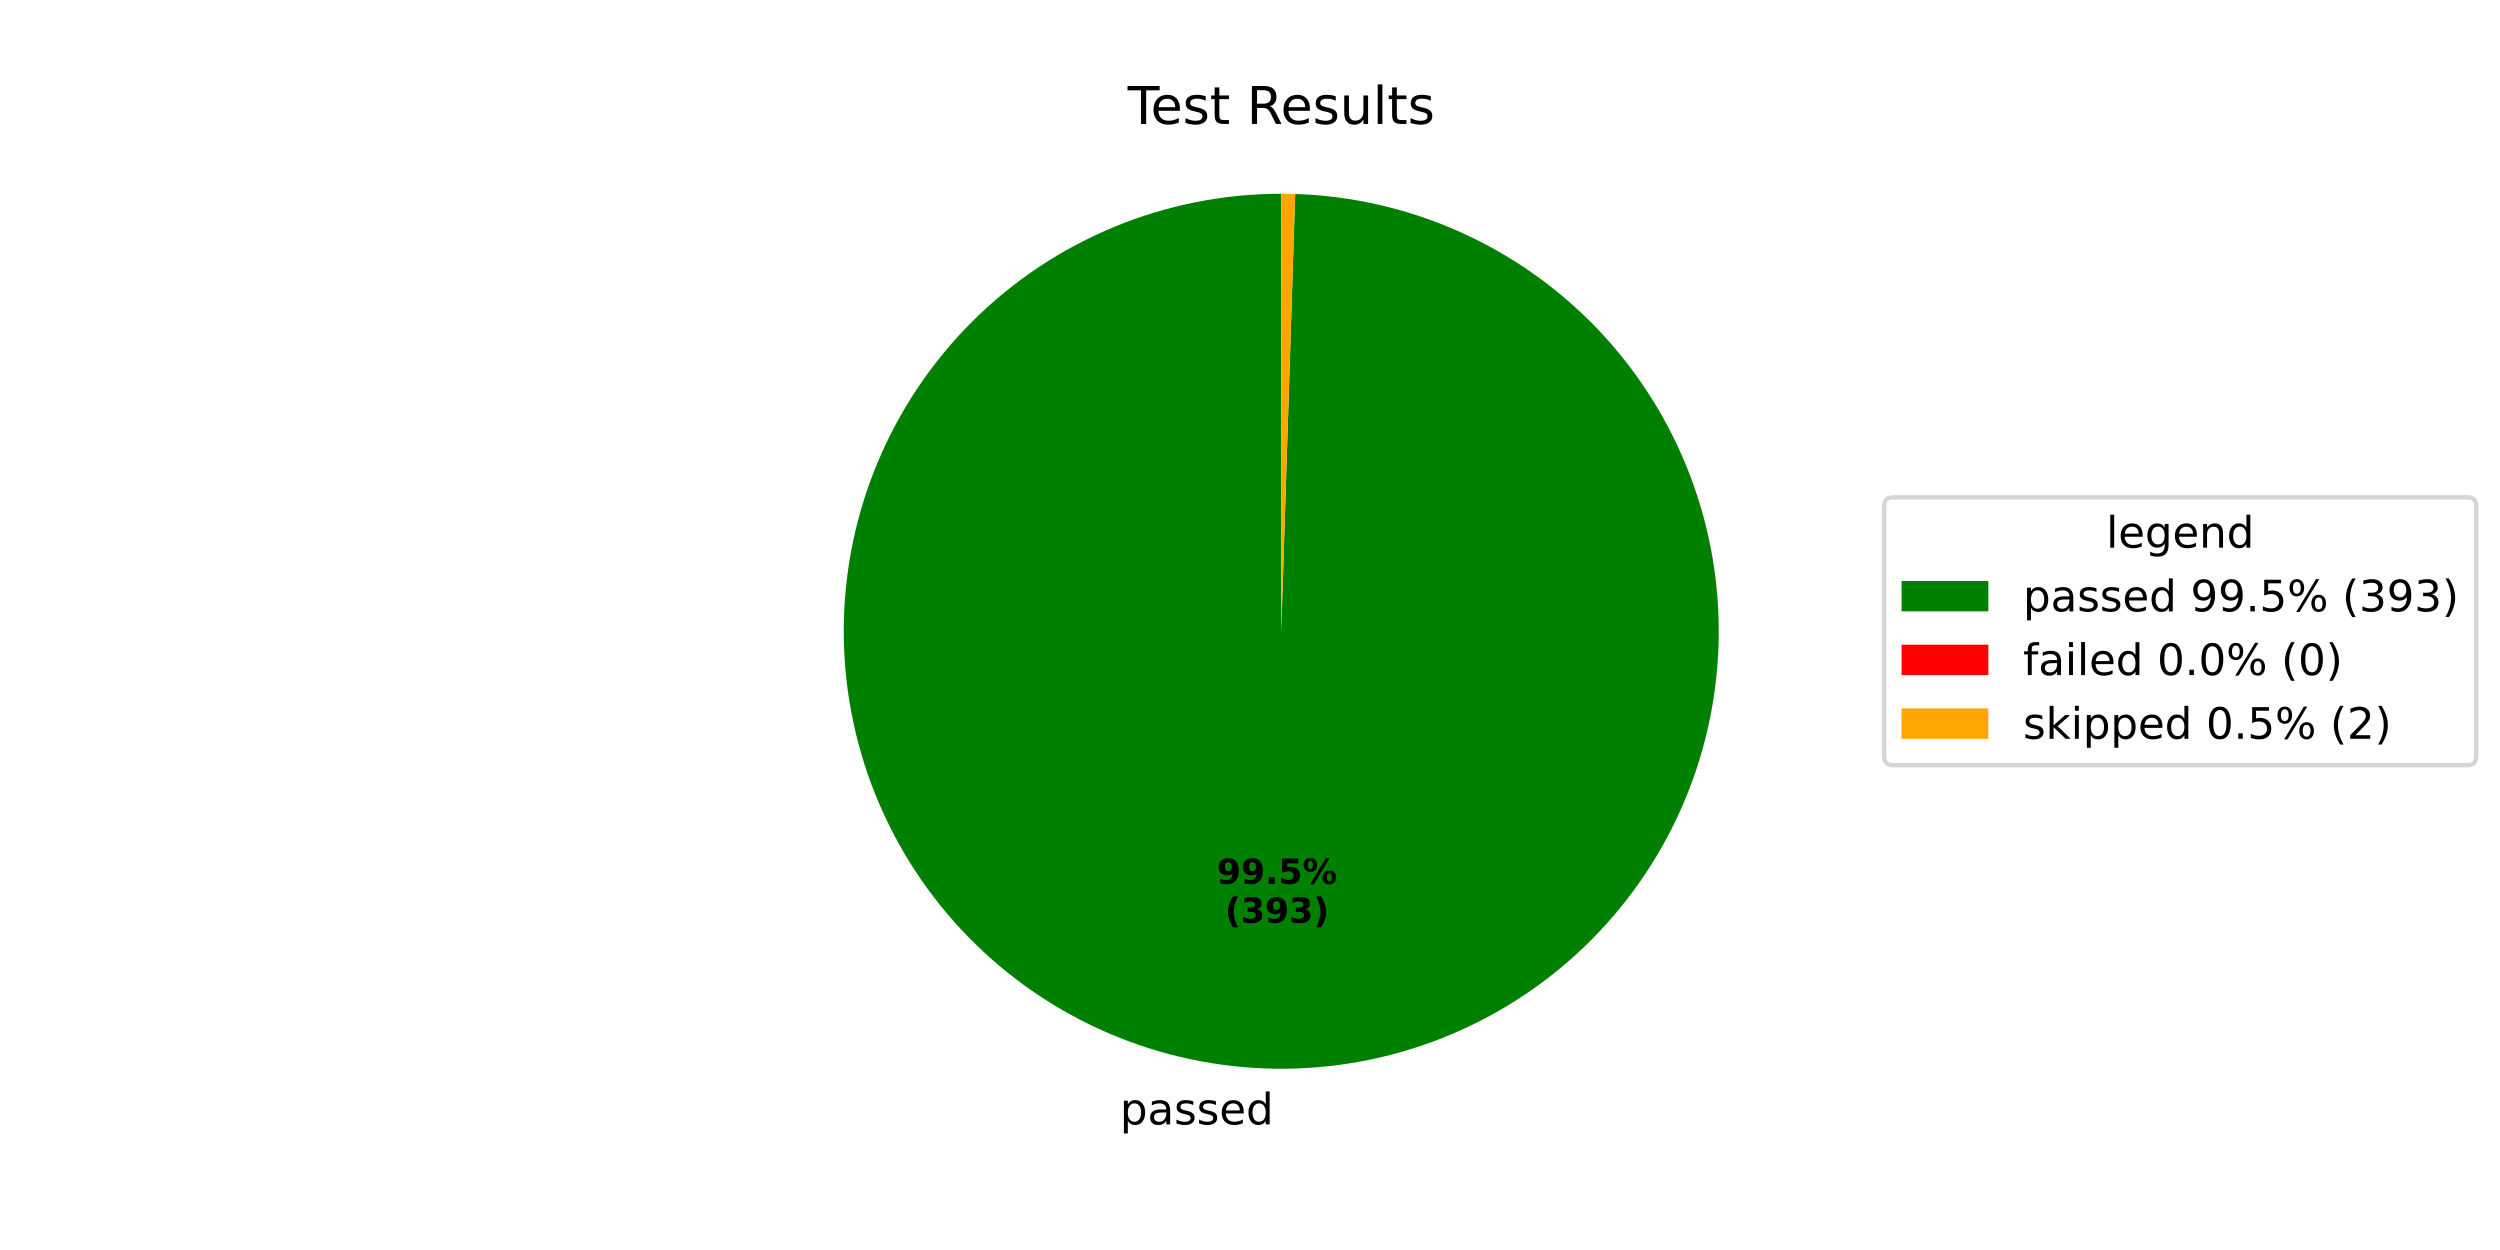
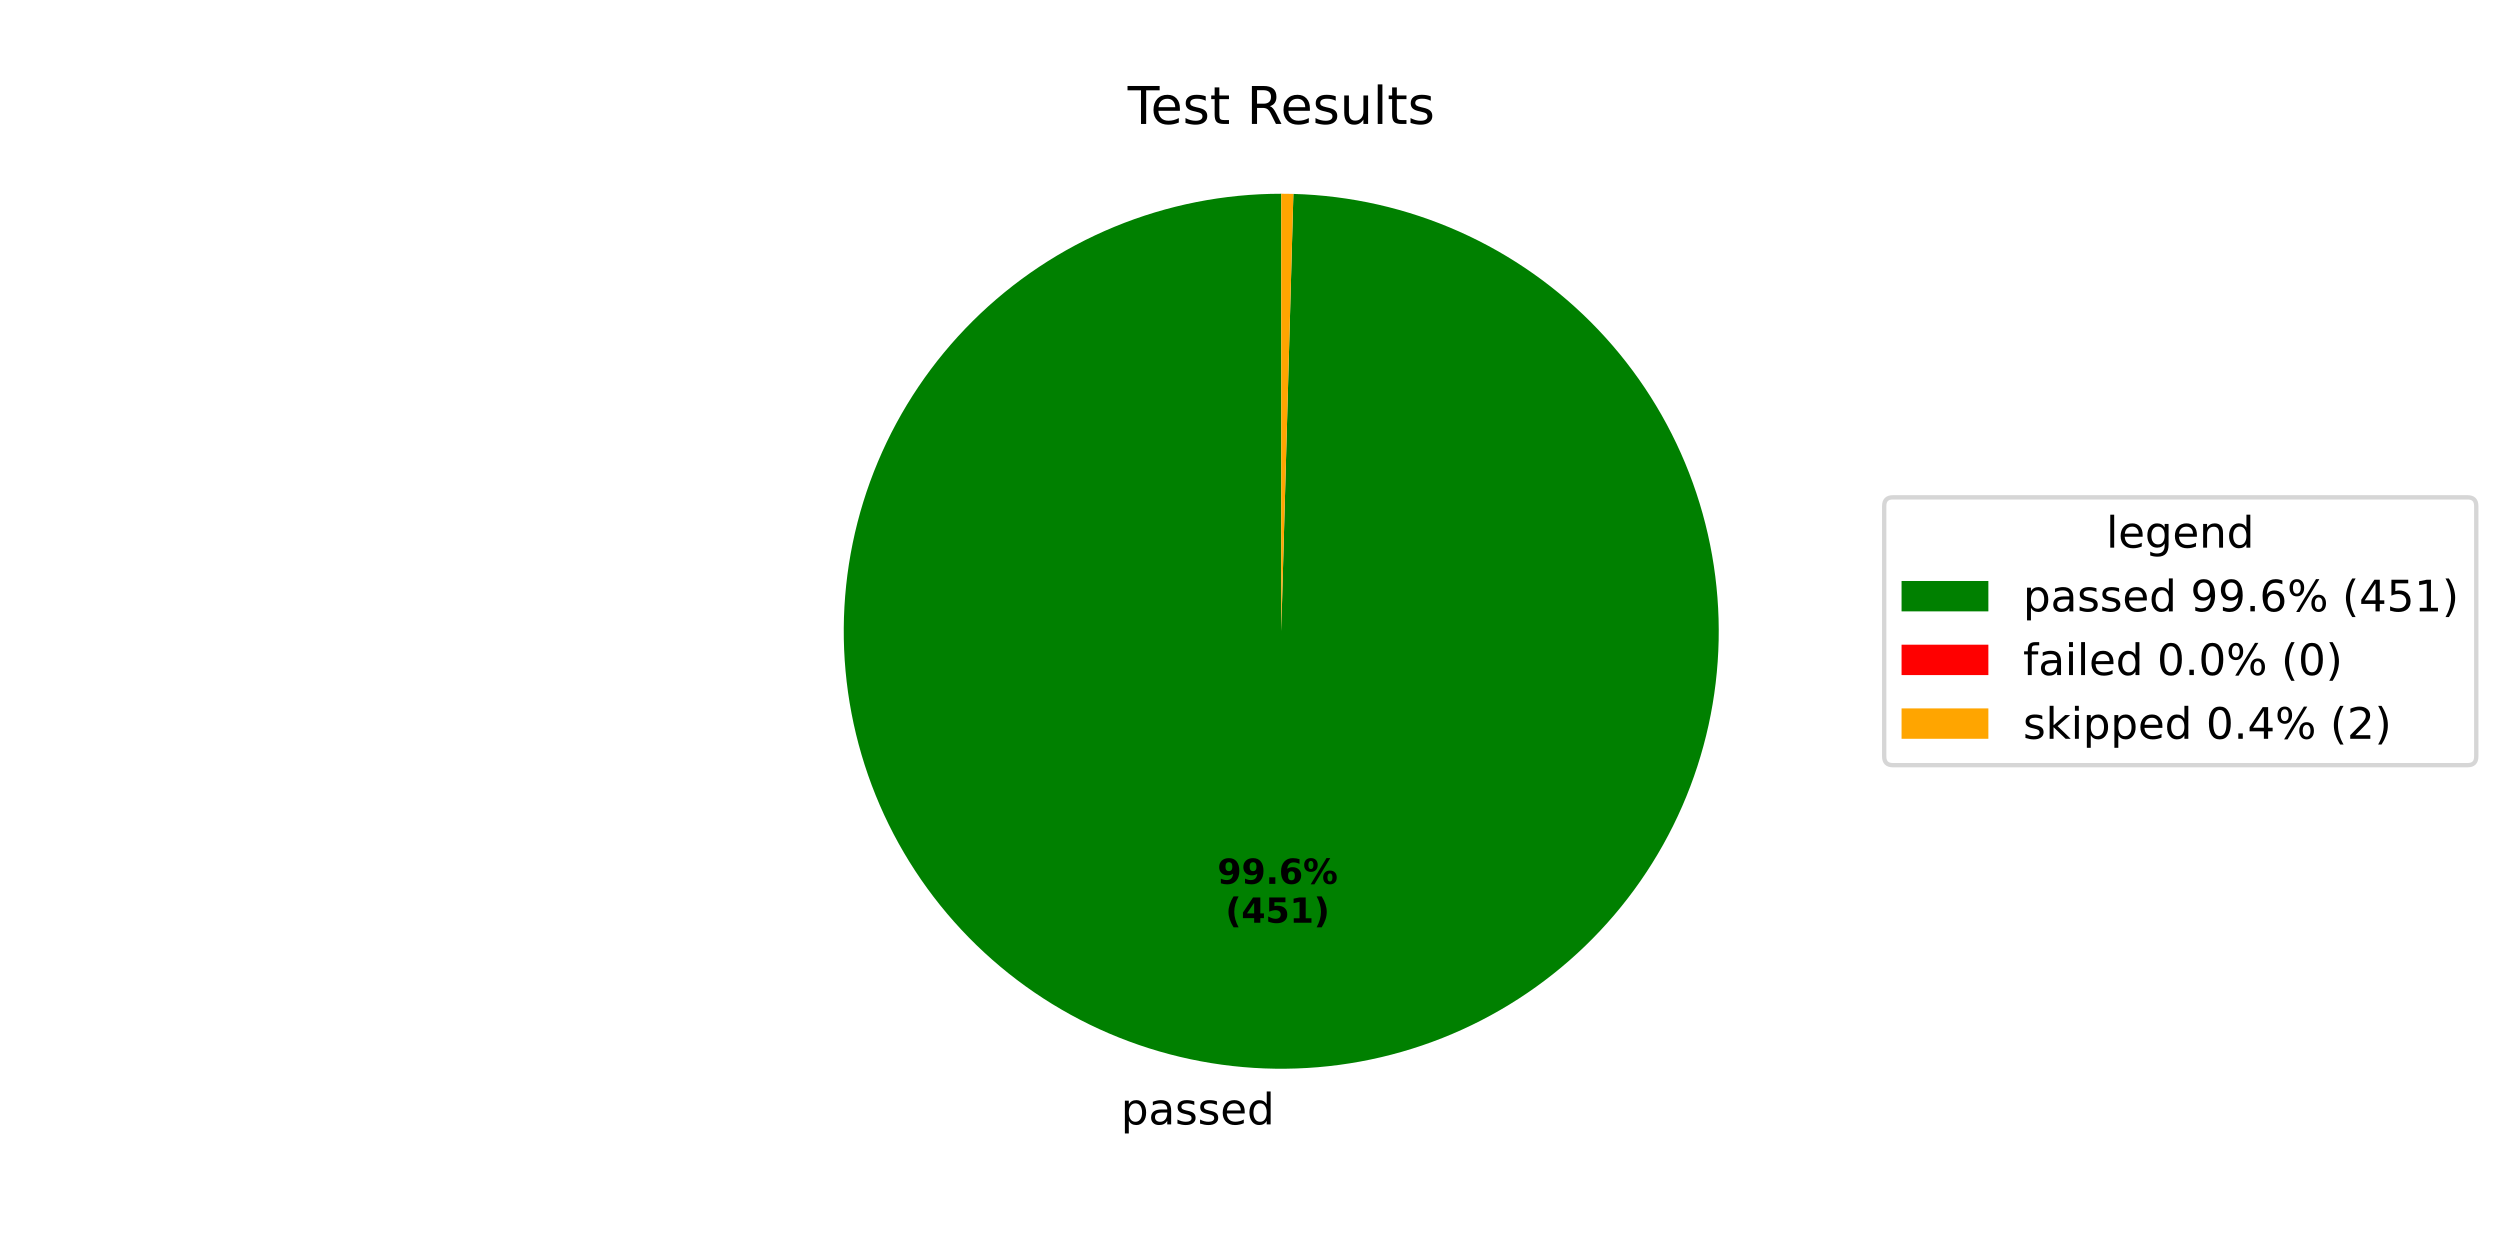
<svg xmlns="http://www.w3.org/2000/svg" xmlns:xlink="http://www.w3.org/1999/xlink" width="576pt" height="288pt" viewBox="0 0 576 288" version="1.1">
  <defs>
    <style type="text/css">*{stroke-linejoin: round; stroke-linecap: butt}</style>
  </defs>
  <g id="figure_1">
    <g id="patch_1">
      <path d="M 0 288  L 576 288  L 576 0  L 0 0  z " style="fill: #ffffff" />
    </g>
    <g id="axes_1">
      <g id="patch_2">
-         <path d="M 295.2 44.64  C 282.031 44.64 268.988 47.221 256.811 52.236  C 244.634 57.252 233.557 64.606 224.208 73.881  C 214.858 83.156 207.417 94.174 202.305 106.311  C 197.192 118.447 194.508 131.469 194.403 144.638  C 194.298 157.807 196.776 170.87 201.694 183.087  C 206.613 195.303 213.878 206.438 223.078 215.861  C 232.279 225.284 243.237 232.813 255.333 238.021  C 267.429 243.23 280.429 246.018 293.597 246.227  C 306.764 246.437 319.847 244.064 332.102 239.242  C 344.357 234.421 355.55 227.245 365.045 218.119  C 374.541 208.994 382.157 198.096 387.461 186.042  C 392.766 173.988 395.657 161.011 395.971 147.845  C 396.286 134.679 394.017 121.579 389.293 109.285  C 384.569 96.992 377.482 85.743 368.433 76.175  C 359.383 66.607 348.546 58.905 336.534 53.505  C 324.523 48.104 311.569 45.11 298.406 44.691  L 295.2 145.44  z " style="fill: #008000" />
+         <path d="M 295.2 44.64  C 282.022 44.64 268.971 47.224 256.787 52.246  C 244.603 57.268 233.522 64.631 224.171 73.917  C 214.821 83.203 207.381 94.233 202.275 106.382  C 197.169 118.53 194.494 131.563 194.402 144.741  C 194.311 157.919 196.805 170.987 201.742 183.206  C 206.679 195.424 213.965 206.556 223.186 215.971  C 232.407 225.386 243.385 232.902 255.498 238.092  C 267.611 243.282 280.625 246.048 293.802 246.23  C 306.979 246.413 320.064 244.01 332.317 239.158  C 344.569 234.305 355.751 227.097 365.23 217.941  C 374.708 208.786 382.3 197.86 387.574 185.783  C 392.849 173.707 395.704 160.712 395.978 147.537  C 396.252 134.362 393.94 121.26 389.173 108.974  C 384.405 96.689 377.275 85.456 368.185 75.915  C 359.096 66.373 348.223 58.705 336.183 53.348  C 324.143 47.99 311.169 45.044 297.996 44.679  L 295.2 145.44  z " style="fill: #008000" />
      </g>
      <g id="patch_3">
-         <path d="M 298.406 44.691  C 298.406 44.691 298.406 44.691 298.406 44.691  L 295.2 145.44  z " style="fill: #ff0000" />
+         <path d="M 297.996 44.679  C 297.996 44.679 297.996 44.679 297.996 44.679  L 295.2 145.44  z " style="fill: #ff0000" />
      </g>
      <g id="patch_4">
-         <path d="M 298.406 44.691  C 297.872 44.674 297.338 44.661 296.803 44.653  C 296.269 44.644 295.734 44.64 295.2 44.64  L 295.2 145.44  z " style="fill: #ffa500" />
+         <path d="M 297.996 44.679  C 297.53 44.666 297.064 44.656 296.598 44.65  C 296.132 44.643 295.666 44.64 295.2 44.64  L 295.2 145.44  z " style="fill: #ffa500" />
      </g>
      <g id="matplotlib.axis_1" />
      <g id="matplotlib.axis_2" />
      <g id="text_1">
-         <g transform="translate(258.0395 259.0653) scale(0.1 -0.1)">
+         <g transform="translate(258.2652 259.0687) scale(0.1 -0.1)">
          <defs>
            <path id="DejaVuSans-70" d="M 1159 525  L 1159 -1331  L 581 -1331  L 581 3500  L 1159 3500  L 1159 2969  Q 1341 3281 1617 3432  Q 1894 3584 2278 3584  Q 2916 3584 3314 3078  Q 3713 2572 3713 1747  Q 3713 922 3314 415  Q 2916 -91 2278 -91  Q 1894 -91 1617 61  Q 1341 213 1159 525  z M 3116 1747  Q 3116 2381 2855 2742  Q 2594 3103 2138 3103  Q 1681 3103 1420 2742  Q 1159 2381 1159 1747  Q 1159 1113 1420 752  Q 1681 391 2138 391  Q 2594 391 2855 752  Q 3116 1113 3116 1747  z " transform="scale(0.015625)" />
            <path id="DejaVuSans-61" d="M 2194 1759  Q 1497 1759 1228 1600  Q 959 1441 959 1056  Q 959 750 1161 570  Q 1363 391 1709 391  Q 2188 391 2477 730  Q 2766 1069 2766 1631  L 2766 1759  L 2194 1759  z M 3341 1997  L 3341 0  L 2766 0  L 2766 531  Q 2569 213 2275 61  Q 1981 -91 1556 -91  Q 1019 -91 701 211  Q 384 513 384 1019  Q 384 1609 779 1909  Q 1175 2209 1959 2209  L 2766 2209  L 2766 2266  Q 2766 2663 2505 2880  Q 2244 3097 1772 3097  Q 1472 3097 1187 3025  Q 903 2953 641 2809  L 641 3341  Q 956 3463 1253 3523  Q 1550 3584 1831 3584  Q 2591 3584 2966 3190  Q 3341 2797 3341 1997  z " transform="scale(0.015625)" />
            <path id="DejaVuSans-73" d="M 2834 3397  L 2834 2853  Q 2591 2978 2328 3040  Q 2066 3103 1784 3103  Q 1356 3103 1142 2972  Q 928 2841 928 2578  Q 928 2378 1081 2264  Q 1234 2150 1697 2047  L 1894 2003  Q 2506 1872 2764 1633  Q 3022 1394 3022 966  Q 3022 478 2636 193  Q 2250 -91 1575 -91  Q 1294 -91 989 -36  Q 684 19 347 128  L 347 722  Q 666 556 975 473  Q 1284 391 1588 391  Q 1994 391 2212 530  Q 2431 669 2431 922  Q 2431 1156 2273 1281  Q 2116 1406 1581 1522  L 1381 1569  Q 847 1681 609 1914  Q 372 2147 372 2553  Q 372 3047 722 3315  Q 1072 3584 1716 3584  Q 2034 3584 2315 3537  Q 2597 3491 2834 3397  z " transform="scale(0.015625)" />
            <path id="DejaVuSans-65" d="M 3597 1894  L 3597 1613  L 953 1613  Q 991 1019 1311 708  Q 1631 397 2203 397  Q 2534 397 2845 478  Q 3156 559 3463 722  L 3463 178  Q 3153 47 2828 -22  Q 2503 -91 2169 -91  Q 1331 -91 842 396  Q 353 884 353 1716  Q 353 2575 817 3079  Q 1281 3584 2069 3584  Q 2775 3584 3186 3129  Q 3597 2675 3597 1894  z M 3022 2063  Q 3016 2534 2758 2815  Q 2500 3097 2075 3097  Q 1594 3097 1305 2825  Q 1016 2553 972 2059  L 3022 2063  z " transform="scale(0.015625)" />
            <path id="DejaVuSans-64" d="M 2906 2969  L 2906 4863  L 3481 4863  L 3481 0  L 2906 0  L 2906 525  Q 2725 213 2448 61  Q 2172 -91 1784 -91  Q 1150 -91 751 415  Q 353 922 353 1747  Q 353 2572 751 3078  Q 1150 3584 1784 3584  Q 2172 3584 2448 3432  Q 2725 3281 2906 2969  z M 947 1747  Q 947 1113 1208 752  Q 1469 391 1925 391  Q 2381 391 2643 752  Q 2906 1113 2906 1747  Q 2906 2381 2643 2742  Q 2381 3103 1925 3103  Q 1469 3103 1208 2742  Q 947 2381 947 1747  z " transform="scale(0.015625)" />
          </defs>
          <use xlink:href="#DejaVuSans-70" />
          <use xlink:href="#DejaVuSans-61" transform="translate(63.47656 0)" />
          <use xlink:href="#DejaVuSans-73" transform="translate(124.7559 0)" />
          <use xlink:href="#DejaVuSans-73" transform="translate(176.8555 0)" />
          <use xlink:href="#DejaVuSans-65" transform="translate(228.9551 0)" />
          <use xlink:href="#DejaVuSans-64" transform="translate(290.4785 0)" />
        </g>
      </g>
      <g id="text_2">
-         <g transform="translate(280.3611 203.6407) scale(0.08 -0.08)">
+         <g transform="translate(280.4843 203.6426) scale(0.08 -0.08)">
          <defs>
            <path id="DejaVuSans-Bold-39" d="M 641 103  L 641 966  Q 928 831 1190 764  Q 1453 697 1709 697  Q 2247 697 2547 995  Q 2847 1294 2900 1881  Q 2688 1725 2447 1647  Q 2206 1569 1925 1569  Q 1209 1569 770 1986  Q 331 2403 331 3084  Q 331 3838 820 4291  Q 1309 4744 2131 4744  Q 3044 4744 3544 4128  Q 4044 3513 4044 2388  Q 4044 1231 3459 570  Q 2875 -91 1856 -91  Q 1528 -91 1228 -42  Q 928 6 641 103  z M 2125 2350  Q 2441 2350 2600 2554  Q 2759 2759 2759 3169  Q 2759 3575 2600 3781  Q 2441 3988 2125 3988  Q 1809 3988 1650 3781  Q 1491 3575 1491 3169  Q 1491 2759 1650 2554  Q 1809 2350 2125 2350  z " transform="scale(0.015625)" />
            <path id="DejaVuSans-Bold-2e" d="M 653 1209  L 1778 1209  L 1778 0  L 653 0  L 653 1209  z " transform="scale(0.015625)" />
-             <path id="DejaVuSans-Bold-35" d="M 678 4666  L 3669 4666  L 3669 3781  L 1638 3781  L 1638 3059  Q 1775 3097 1914 3117  Q 2053 3138 2203 3138  Q 3056 3138 3531 2711  Q 4006 2284 4006 1522  Q 4006 766 3489 337  Q 2972 -91 2053 -91  Q 1656 -91 1267 -14  Q 878 63 494 219  L 494 1166  Q 875 947 1217 837  Q 1559 728 1863 728  Q 2300 728 2551 942  Q 2803 1156 2803 1522  Q 2803 1891 2551 2103  Q 2300 2316 1863 2316  Q 1603 2316 1309 2248  Q 1016 2181 678 2041  L 678 4666  z " transform="scale(0.015625)" />
+             <path id="DejaVuSans-Bold-36" d="M 2316 2303  Q 2000 2303 1842 2098  Q 1684 1894 1684 1484  Q 1684 1075 1842 870  Q 2000 666 2316 666  Q 2634 666 2792 870  Q 2950 1075 2950 1484  Q 2950 1894 2792 2098  Q 2634 2303 2316 2303  z M 3803 4544  L 3803 3681  Q 3506 3822 3243 3889  Q 2981 3956 2731 3956  Q 2194 3956 1894 3657  Q 1594 3359 1544 2772  Q 1750 2925 1990 3001  Q 2231 3078 2516 3078  Q 3231 3078 3670 2659  Q 4109 2241 4109 1563  Q 4109 813 3618 361  Q 3128 -91 2303 -91  Q 1394 -91 895 523  Q 397 1138 397 2266  Q 397 3422 980 4083  Q 1563 4744 2578 4744  Q 2900 4744 3203 4694  Q 3506 4644 3803 4544  z " transform="scale(0.015625)" />
            <path id="DejaVuSans-Bold-25" d="M 4959 1925  Q 4738 1925 4616 1733  Q 4494 1541 4494 1184  Q 4494 825 4614 633  Q 4734 441 4959 441  Q 5184 441 5303 633  Q 5422 825 5422 1184  Q 5422 1541 5301 1733  Q 5181 1925 4959 1925  z M 4959 2450  Q 5541 2450 5875 2112  Q 6209 1775 6209 1184  Q 6209 594 5875 251  Q 5541 -91 4959 -91  Q 4378 -91 4042 251  Q 3706 594 3706 1184  Q 3706 1772 4042 2111  Q 4378 2450 4959 2450  z M 2094 -91  L 1403 -91  L 4319 4750  L 5013 4750  L 2094 -91  z M 1453 4750  Q 2034 4750 2367 4411  Q 2700 4072 2700 3481  Q 2700 2891 2367 2550  Q 2034 2209 1453 2209  Q 872 2209 539 2550  Q 206 2891 206 3481  Q 206 4072 539 4411  Q 872 4750 1453 4750  z M 1453 4225  Q 1228 4225 1106 4031  Q 984 3838 984 3481  Q 984 3122 1106 2926  Q 1228 2731 1453 2731  Q 1678 2731 1798 2926  Q 1919 3122 1919 3481  Q 1919 3838 1797 4031  Q 1675 4225 1453 4225  z " transform="scale(0.015625)" />
          </defs>
          <use xlink:href="#DejaVuSans-Bold-39" />
          <use xlink:href="#DejaVuSans-Bold-39" transform="translate(69.58008 0)" />
          <use xlink:href="#DejaVuSans-Bold-2e" transform="translate(139.1602 0)" />
-           <use xlink:href="#DejaVuSans-Bold-35" transform="translate(177.1484 0)" />
+           <use xlink:href="#DejaVuSans-Bold-36" transform="translate(177.1484 0)" />
          <use xlink:href="#DejaVuSans-Bold-25" transform="translate(246.7285 0)" />
        </g>
-         <g transform="translate(282.2324 212.599) scale(0.08 -0.08)">
+         <g transform="translate(282.3555 212.6008) scale(0.08 -0.08)">
          <defs>
            <path id="DejaVuSans-Bold-28" d="M 2413 -844  L 1484 -844  Q 1006 -72 778 623  Q 550 1319 550 2003  Q 550 2688 779 3389  Q 1009 4091 1484 4856  L 2413 4856  Q 2013 4116 1813 3408  Q 1613 2700 1613 2009  Q 1613 1319 1811 609  Q 2009 -100 2413 -844  z " transform="scale(0.015625)" />
-             <path id="DejaVuSans-Bold-33" d="M 2981 2516  Q 3453 2394 3698 2092  Q 3944 1791 3944 1325  Q 3944 631 3412 270  Q 2881 -91 1863 -91  Q 1503 -91 1142 -33  Q 781 25 428 141  L 428 1069  Q 766 900 1098 814  Q 1431 728 1753 728  Q 2231 728 2486 893  Q 2741 1059 2741 1369  Q 2741 1688 2480 1852  Q 2219 2016 1709 2016  L 1228 2016  L 1228 2791  L 1734 2791  Q 2188 2791 2409 2933  Q 2631 3075 2631 3366  Q 2631 3634 2415 3781  Q 2200 3928 1806 3928  Q 1516 3928 1219 3862  Q 922 3797 628 3669  L 628 4550  Q 984 4650 1334 4700  Q 1684 4750 2022 4750  Q 2931 4750 3382 4451  Q 3834 4153 3834 3553  Q 3834 3144 3618 2883  Q 3403 2622 2981 2516  z " transform="scale(0.015625)" />
+             <path id="DejaVuSans-Bold-34" d="M 2356 3675  L 1038 1722  L 2356 1722  L 2356 3675  z M 2156 4666  L 3494 4666  L 3494 1722  L 4159 1722  L 4159 850  L 3494 850  L 3494 0  L 2356 0  L 2356 850  L 288 850  L 288 1881  L 2156 4666  z " transform="scale(0.015625)" />
+             <path id="DejaVuSans-Bold-35" d="M 678 4666  L 3669 4666  L 3669 3781  L 1638 3781  L 1638 3059  Q 1775 3097 1914 3117  Q 2053 3138 2203 3138  Q 3056 3138 3531 2711  Q 4006 2284 4006 1522  Q 4006 766 3489 337  Q 2972 -91 2053 -91  Q 1656 -91 1267 -14  Q 878 63 494 219  L 494 1166  Q 875 947 1217 837  Q 1559 728 1863 728  Q 2300 728 2551 942  Q 2803 1156 2803 1522  Q 2803 1891 2551 2103  Q 2300 2316 1863 2316  Q 1603 2316 1309 2248  Q 1016 2181 678 2041  L 678 4666  z " transform="scale(0.015625)" />
+             <path id="DejaVuSans-Bold-31" d="M 750 831  L 1813 831  L 1813 3847  L 722 3622  L 722 4441  L 1806 4666  L 2950 4666  L 2950 831  L 4013 831  L 4013 0  L 750 0  L 750 831  z " transform="scale(0.015625)" />
            <path id="DejaVuSans-Bold-29" d="M 513 -844  Q 913 -100 1113 609  Q 1313 1319 1313 2009  Q 1313 2700 1113 3408  Q 913 4116 513 4856  L 1441 4856  Q 1916 4091 2145 3389  Q 2375 2688 2375 2003  Q 2375 1319 2147 623  Q 1919 -72 1441 -844  L 513 -844  z " transform="scale(0.015625)" />
          </defs>
          <use xlink:href="#DejaVuSans-Bold-28" />
-           <use xlink:href="#DejaVuSans-Bold-33" transform="translate(45.70312 0)" />
-           <use xlink:href="#DejaVuSans-Bold-39" transform="translate(115.2832 0)" />
-           <use xlink:href="#DejaVuSans-Bold-33" transform="translate(184.8633 0)" />
+           <use xlink:href="#DejaVuSans-Bold-34" transform="translate(45.70312 0)" />
+           <use xlink:href="#DejaVuSans-Bold-35" transform="translate(115.2832 0)" />
+           <use xlink:href="#DejaVuSans-Bold-31" transform="translate(184.8633 0)" />
          <use xlink:href="#DejaVuSans-Bold-29" transform="translate(254.4434 0)" />
        </g>
      </g>
      <g id="text_3">
        <g transform="translate(259.815 28.56) scale(0.12 -0.12)">
          <defs>
            <path id="DejaVuSans-54" d="M -19 4666  L 3928 4666  L 3928 4134  L 2272 4134  L 2272 0  L 1638 0  L 1638 4134  L -19 4134  L -19 4666  z " transform="scale(0.015625)" />
            <path id="DejaVuSans-74" d="M 1172 4494  L 1172 3500  L 2356 3500  L 2356 3053  L 1172 3053  L 1172 1153  Q 1172 725 1289 603  Q 1406 481 1766 481  L 2356 481  L 2356 0  L 1766 0  Q 1100 0 847 248  Q 594 497 594 1153  L 594 3053  L 172 3053  L 172 3500  L 594 3500  L 594 4494  L 1172 4494  z " transform="scale(0.015625)" />
            <path id="DejaVuSans-20" transform="scale(0.015625)" />
            <path id="DejaVuSans-52" d="M 2841 2188  Q 3044 2119 3236 1894  Q 3428 1669 3622 1275  L 4263 0  L 3584 0  L 2988 1197  Q 2756 1666 2539 1819  Q 2322 1972 1947 1972  L 1259 1972  L 1259 0  L 628 0  L 628 4666  L 2053 4666  Q 2853 4666 3247 4331  Q 3641 3997 3641 3322  Q 3641 2881 3436 2590  Q 3231 2300 2841 2188  z M 1259 4147  L 1259 2491  L 2053 2491  Q 2509 2491 2742 2702  Q 2975 2913 2975 3322  Q 2975 3731 2742 3939  Q 2509 4147 2053 4147  L 1259 4147  z " transform="scale(0.015625)" />
            <path id="DejaVuSans-75" d="M 544 1381  L 544 3500  L 1119 3500  L 1119 1403  Q 1119 906 1312 657  Q 1506 409 1894 409  Q 2359 409 2629 706  Q 2900 1003 2900 1516  L 2900 3500  L 3475 3500  L 3475 0  L 2900 0  L 2900 538  Q 2691 219 2414 64  Q 2138 -91 1772 -91  Q 1169 -91 856 284  Q 544 659 544 1381  z M 1991 3584  L 1991 3584  z " transform="scale(0.015625)" />
            <path id="DejaVuSans-6c" d="M 603 4863  L 1178 4863  L 1178 0  L 603 0  L 603 4863  z " transform="scale(0.015625)" />
          </defs>
          <use xlink:href="#DejaVuSans-54" />
          <use xlink:href="#DejaVuSans-65" transform="translate(44.08398 0)" />
          <use xlink:href="#DejaVuSans-73" transform="translate(105.6074 0)" />
          <use xlink:href="#DejaVuSans-74" transform="translate(157.707 0)" />
          <use xlink:href="#DejaVuSans-20" transform="translate(196.916 0)" />
          <use xlink:href="#DejaVuSans-52" transform="translate(228.7031 0)" />
          <use xlink:href="#DejaVuSans-65" transform="translate(293.6855 0)" />
          <use xlink:href="#DejaVuSans-73" transform="translate(355.209 0)" />
          <use xlink:href="#DejaVuSans-75" transform="translate(407.3086 0)" />
          <use xlink:href="#DejaVuSans-6c" transform="translate(470.6875 0)" />
          <use xlink:href="#DejaVuSans-74" transform="translate(498.4707 0)" />
          <use xlink:href="#DejaVuSans-73" transform="translate(537.6797 0)" />
        </g>
      </g>
      <g id="legend_1">
        <g id="patch_5">
          <path d="M 436.12 176.296  L 568.531 176.296  Q 570.531 176.296 570.531 174.296  L 570.531 116.584  Q 570.531 114.584 568.531 114.584  L 436.12 114.584  Q 434.12 114.584 434.12 116.584  L 434.12 174.296  Q 434.12 176.296 436.12 176.296  z " style="fill: #ffffff; opacity: 0.8; stroke: #cccccc; stroke-linejoin: miter" />
        </g>
        <g id="text_4">
          <g transform="translate(485.2661 126.1822) scale(0.1 -0.1)">
            <defs>
              <path id="DejaVuSans-67" d="M 2906 1791  Q 2906 2416 2648 2759  Q 2391 3103 1925 3103  Q 1463 3103 1205 2759  Q 947 2416 947 1791  Q 947 1169 1205 825  Q 1463 481 1925 481  Q 2391 481 2648 825  Q 2906 1169 2906 1791  z M 3481 434  Q 3481 -459 3084 -895  Q 2688 -1331 1869 -1331  Q 1566 -1331 1297 -1286  Q 1028 -1241 775 -1147  L 775 -588  Q 1028 -725 1275 -790  Q 1522 -856 1778 -856  Q 2344 -856 2625 -561  Q 2906 -266 2906 331  L 2906 616  Q 2728 306 2450 153  Q 2172 0 1784 0  Q 1141 0 747 490  Q 353 981 353 1791  Q 353 2603 747 3093  Q 1141 3584 1784 3584  Q 2172 3584 2450 3431  Q 2728 3278 2906 2969  L 2906 3500  L 3481 3500  L 3481 434  z " transform="scale(0.015625)" />
              <path id="DejaVuSans-6e" d="M 3513 2113  L 3513 0  L 2938 0  L 2938 2094  Q 2938 2591 2744 2837  Q 2550 3084 2163 3084  Q 1697 3084 1428 2787  Q 1159 2491 1159 1978  L 1159 0  L 581 0  L 581 3500  L 1159 3500  L 1159 2956  Q 1366 3272 1645 3428  Q 1925 3584 2291 3584  Q 2894 3584 3203 3211  Q 3513 2838 3513 2113  z " transform="scale(0.015625)" />
            </defs>
            <use xlink:href="#DejaVuSans-6c" />
            <use xlink:href="#DejaVuSans-65" transform="translate(27.7832 0)" />
            <use xlink:href="#DejaVuSans-67" transform="translate(89.30664 0)" />
            <use xlink:href="#DejaVuSans-65" transform="translate(152.7832 0)" />
            <use xlink:href="#DejaVuSans-6e" transform="translate(214.3066 0)" />
            <use xlink:href="#DejaVuSans-64" transform="translate(277.6855 0)" />
          </g>
        </g>
        <g id="patch_6">
          <path d="M 438.12 140.86  L 458.12 140.86  L 458.12 133.86  L 438.12 133.86  z " style="fill: #008000" />
        </g>
        <g id="text_5">
          <g transform="translate(466.12 140.8603) scale(0.1 -0.1)">
            <defs>
              <path id="DejaVuSans-39" d="M 703 97  L 703 672  Q 941 559 1184 500  Q 1428 441 1663 441  Q 2288 441 2617 861  Q 2947 1281 2994 2138  Q 2813 1869 2534 1725  Q 2256 1581 1919 1581  Q 1219 1581 811 2004  Q 403 2428 403 3163  Q 403 3881 828 4315  Q 1253 4750 1959 4750  Q 2769 4750 3195 4129  Q 3622 3509 3622 2328  Q 3622 1225 3098 567  Q 2575 -91 1691 -91  Q 1453 -91 1209 -44  Q 966 3 703 97  z M 1959 2075  Q 2384 2075 2632 2365  Q 2881 2656 2881 3163  Q 2881 3666 2632 3958  Q 2384 4250 1959 4250  Q 1534 4250 1286 3958  Q 1038 3666 1038 3163  Q 1038 2656 1286 2365  Q 1534 2075 1959 2075  z " transform="scale(0.015625)" />
              <path id="DejaVuSans-2e" d="M 684 794  L 1344 794  L 1344 0  L 684 0  L 684 794  z " transform="scale(0.015625)" />
-               <path id="DejaVuSans-35" d="M 691 4666  L 3169 4666  L 3169 4134  L 1269 4134  L 1269 2991  Q 1406 3038 1543 3061  Q 1681 3084 1819 3084  Q 2600 3084 3056 2656  Q 3513 2228 3513 1497  Q 3513 744 3044 326  Q 2575 -91 1722 -91  Q 1428 -91 1123 -41  Q 819 9 494 109  L 494 744  Q 775 591 1075 516  Q 1375 441 1709 441  Q 2250 441 2565 725  Q 2881 1009 2881 1497  Q 2881 1984 2565 2268  Q 2250 2553 1709 2553  Q 1456 2553 1204 2497  Q 953 2441 691 2322  L 691 4666  z " transform="scale(0.015625)" />
+               <path id="DejaVuSans-36" d="M 2113 2584  Q 1688 2584 1439 2293  Q 1191 2003 1191 1497  Q 1191 994 1439 701  Q 1688 409 2113 409  Q 2538 409 2786 701  Q 3034 994 3034 1497  Q 3034 2003 2786 2293  Q 2538 2584 2113 2584  z M 3366 4563  L 3366 3988  Q 3128 4100 2886 4159  Q 2644 4219 2406 4219  Q 1781 4219 1451 3797  Q 1122 3375 1075 2522  Q 1259 2794 1537 2939  Q 1816 3084 2150 3084  Q 2853 3084 3261 2657  Q 3669 2231 3669 1497  Q 3669 778 3244 343  Q 2819 -91 2113 -91  Q 1303 -91 875 529  Q 447 1150 447 2328  Q 447 3434 972 4092  Q 1497 4750 2381 4750  Q 2619 4750 2861 4703  Q 3103 4656 3366 4563  z " transform="scale(0.015625)" />
              <path id="DejaVuSans-25" d="M 4653 2053  Q 4381 2053 4226 1822  Q 4072 1591 4072 1178  Q 4072 772 4226 539  Q 4381 306 4653 306  Q 4919 306 5073 539  Q 5228 772 5228 1178  Q 5228 1588 5073 1820  Q 4919 2053 4653 2053  z M 4653 2450  Q 5147 2450 5437 2106  Q 5728 1763 5728 1178  Q 5728 594 5436 251  Q 5144 -91 4653 -91  Q 4153 -91 3862 251  Q 3572 594 3572 1178  Q 3572 1766 3864 2108  Q 4156 2450 4653 2450  z M 1428 4353  Q 1159 4353 1004 4120  Q 850 3888 850 3481  Q 850 3069 1003 2837  Q 1156 2606 1428 2606  Q 1700 2606 1854 2837  Q 2009 3069 2009 3481  Q 2009 3884 1853 4118  Q 1697 4353 1428 4353  z M 4250 4750  L 4750 4750  L 1831 -91  L 1331 -91  L 4250 4750  z M 1428 4750  Q 1922 4750 2215 4408  Q 2509 4066 2509 3481  Q 2509 2891 2217 2550  Q 1925 2209 1428 2209  Q 931 2209 642 2551  Q 353 2894 353 3481  Q 353 4063 643 4406  Q 934 4750 1428 4750  z " transform="scale(0.015625)" />
              <path id="DejaVuSans-28" d="M 1984 4856  Q 1566 4138 1362 3434  Q 1159 2731 1159 2009  Q 1159 1288 1364 580  Q 1569 -128 1984 -844  L 1484 -844  Q 1016 -109 783 600  Q 550 1309 550 2009  Q 550 2706 781 3412  Q 1013 4119 1484 4856  L 1984 4856  z " transform="scale(0.015625)" />
-               <path id="DejaVuSans-33" d="M 2597 2516  Q 3050 2419 3304 2112  Q 3559 1806 3559 1356  Q 3559 666 3084 287  Q 2609 -91 1734 -91  Q 1441 -91 1130 -33  Q 819 25 488 141  L 488 750  Q 750 597 1062 519  Q 1375 441 1716 441  Q 2309 441 2620 675  Q 2931 909 2931 1356  Q 2931 1769 2642 2001  Q 2353 2234 1838 2234  L 1294 2234  L 1294 2753  L 1863 2753  Q 2328 2753 2575 2939  Q 2822 3125 2822 3475  Q 2822 3834 2567 4026  Q 2313 4219 1838 4219  Q 1578 4219 1281 4162  Q 984 4106 628 3988  L 628 4550  Q 988 4650 1302 4700  Q 1616 4750 1894 4750  Q 2613 4750 3031 4423  Q 3450 4097 3450 3541  Q 3450 3153 3228 2886  Q 3006 2619 2597 2516  z " transform="scale(0.015625)" />
+               <path id="DejaVuSans-34" d="M 2419 4116  L 825 1625  L 2419 1625  L 2419 4116  z M 2253 4666  L 3047 4666  L 3047 1625  L 3713 1625  L 3713 1100  L 3047 1100  L 3047 0  L 2419 0  L 2419 1100  L 313 1100  L 313 1709  L 2253 4666  z " transform="scale(0.015625)" />
+               <path id="DejaVuSans-35" d="M 691 4666  L 3169 4666  L 3169 4134  L 1269 4134  L 1269 2991  Q 1406 3038 1543 3061  Q 1681 3084 1819 3084  Q 2600 3084 3056 2656  Q 3513 2228 3513 1497  Q 3513 744 3044 326  Q 2575 -91 1722 -91  Q 1428 -91 1123 -41  Q 819 9 494 109  L 494 744  Q 775 591 1075 516  Q 1375 441 1709 441  Q 2250 441 2565 725  Q 2881 1009 2881 1497  Q 2881 1984 2565 2268  Q 2250 2553 1709 2553  Q 1456 2553 1204 2497  Q 953 2441 691 2322  L 691 4666  z " transform="scale(0.015625)" />
+               <path id="DejaVuSans-31" d="M 794 531  L 1825 531  L 1825 4091  L 703 3866  L 703 4441  L 1819 4666  L 2450 4666  L 2450 531  L 3481 531  L 3481 0  L 794 0  L 794 531  z " transform="scale(0.015625)" />
              <path id="DejaVuSans-29" d="M 513 4856  L 1013 4856  Q 1481 4119 1714 3412  Q 1947 2706 1947 2009  Q 1947 1309 1714 600  Q 1481 -109 1013 -844  L 513 -844  Q 928 -128 1133 580  Q 1338 1288 1338 2009  Q 1338 2731 1133 3434  Q 928 4138 513 4856  z " transform="scale(0.015625)" />
            </defs>
            <use xlink:href="#DejaVuSans-70" />
            <use xlink:href="#DejaVuSans-61" transform="translate(63.47656 0)" />
            <use xlink:href="#DejaVuSans-73" transform="translate(124.7559 0)" />
            <use xlink:href="#DejaVuSans-73" transform="translate(176.8555 0)" />
            <use xlink:href="#DejaVuSans-65" transform="translate(228.9551 0)" />
            <use xlink:href="#DejaVuSans-64" transform="translate(290.4785 0)" />
            <use xlink:href="#DejaVuSans-20" transform="translate(353.9551 0)" />
            <use xlink:href="#DejaVuSans-39" transform="translate(385.7422 0)" />
            <use xlink:href="#DejaVuSans-39" transform="translate(449.3652 0)" />
            <use xlink:href="#DejaVuSans-2e" transform="translate(512.9883 0)" />
-             <use xlink:href="#DejaVuSans-35" transform="translate(544.7754 0)" />
+             <use xlink:href="#DejaVuSans-36" transform="translate(544.7754 0)" />
            <use xlink:href="#DejaVuSans-25" transform="translate(608.3984 0)" />
            <use xlink:href="#DejaVuSans-20" transform="translate(703.418 0)" />
            <use xlink:href="#DejaVuSans-28" transform="translate(735.2051 0)" />
-             <use xlink:href="#DejaVuSans-33" transform="translate(774.2188 0)" />
-             <use xlink:href="#DejaVuSans-39" transform="translate(837.8418 0)" />
-             <use xlink:href="#DejaVuSans-33" transform="translate(901.4648 0)" />
+             <use xlink:href="#DejaVuSans-34" transform="translate(774.2188 0)" />
+             <use xlink:href="#DejaVuSans-35" transform="translate(837.8418 0)" />
+             <use xlink:href="#DejaVuSans-31" transform="translate(901.4648 0)" />
            <use xlink:href="#DejaVuSans-29" transform="translate(965.0879 0)" />
          </g>
        </g>
        <g id="patch_7">
          <path d="M 438.12 155.538  L 458.12 155.538  L 458.12 148.538  L 438.12 148.538  z " style="fill: #ff0000" />
        </g>
        <g id="text_6">
          <g transform="translate(466.12 155.5384) scale(0.1 -0.1)">
            <defs>
              <path id="DejaVuSans-66" d="M 2375 4863  L 2375 4384  L 1825 4384  Q 1516 4384 1395 4259  Q 1275 4134 1275 3809  L 1275 3500  L 2222 3500  L 2222 3053  L 1275 3053  L 1275 0  L 697 0  L 697 3053  L 147 3053  L 147 3500  L 697 3500  L 697 3744  Q 697 4328 969 4595  Q 1241 4863 1831 4863  L 2375 4863  z " transform="scale(0.015625)" />
              <path id="DejaVuSans-69" d="M 603 3500  L 1178 3500  L 1178 0  L 603 0  L 603 3500  z M 603 4863  L 1178 4863  L 1178 4134  L 603 4134  L 603 4863  z " transform="scale(0.015625)" />
              <path id="DejaVuSans-30" d="M 2034 4250  Q 1547 4250 1301 3770  Q 1056 3291 1056 2328  Q 1056 1369 1301 889  Q 1547 409 2034 409  Q 2525 409 2770 889  Q 3016 1369 3016 2328  Q 3016 3291 2770 3770  Q 2525 4250 2034 4250  z M 2034 4750  Q 2819 4750 3233 4129  Q 3647 3509 3647 2328  Q 3647 1150 3233 529  Q 2819 -91 2034 -91  Q 1250 -91 836 529  Q 422 1150 422 2328  Q 422 3509 836 4129  Q 1250 4750 2034 4750  z " transform="scale(0.015625)" />
            </defs>
            <use xlink:href="#DejaVuSans-66" />
            <use xlink:href="#DejaVuSans-61" transform="translate(35.20508 0)" />
            <use xlink:href="#DejaVuSans-69" transform="translate(96.48438 0)" />
            <use xlink:href="#DejaVuSans-6c" transform="translate(124.2676 0)" />
            <use xlink:href="#DejaVuSans-65" transform="translate(152.0508 0)" />
            <use xlink:href="#DejaVuSans-64" transform="translate(213.5742 0)" />
            <use xlink:href="#DejaVuSans-20" transform="translate(277.0508 0)" />
            <use xlink:href="#DejaVuSans-30" transform="translate(308.8379 0)" />
            <use xlink:href="#DejaVuSans-2e" transform="translate(372.4609 0)" />
            <use xlink:href="#DejaVuSans-30" transform="translate(404.248 0)" />
            <use xlink:href="#DejaVuSans-25" transform="translate(467.8711 0)" />
            <use xlink:href="#DejaVuSans-20" transform="translate(562.8906 0)" />
            <use xlink:href="#DejaVuSans-28" transform="translate(594.6777 0)" />
            <use xlink:href="#DejaVuSans-30" transform="translate(633.6914 0)" />
            <use xlink:href="#DejaVuSans-29" transform="translate(697.3145 0)" />
          </g>
        </g>
        <g id="patch_8">
          <path d="M 438.12 170.217  L 458.12 170.217  L 458.12 163.217  L 438.12 163.217  z " style="fill: #ffa500" />
        </g>
        <g id="text_7">
          <g transform="translate(466.12 170.2166) scale(0.1 -0.1)">
            <defs>
              <path id="DejaVuSans-6b" d="M 581 4863  L 1159 4863  L 1159 1991  L 2875 3500  L 3609 3500  L 1753 1863  L 3688 0  L 2938 0  L 1159 1709  L 1159 0  L 581 0  L 581 4863  z " transform="scale(0.015625)" />
              <path id="DejaVuSans-32" d="M 1228 531  L 3431 531  L 3431 0  L 469 0  L 469 531  Q 828 903 1448 1529  Q 2069 2156 2228 2338  Q 2531 2678 2651 2914  Q 2772 3150 2772 3378  Q 2772 3750 2511 3984  Q 2250 4219 1831 4219  Q 1534 4219 1204 4116  Q 875 4013 500 3803  L 500 4441  Q 881 4594 1212 4672  Q 1544 4750 1819 4750  Q 2544 4750 2975 4387  Q 3406 4025 3406 3419  Q 3406 3131 3298 2873  Q 3191 2616 2906 2266  Q 2828 2175 2409 1742  Q 1991 1309 1228 531  z " transform="scale(0.015625)" />
            </defs>
            <use xlink:href="#DejaVuSans-73" />
            <use xlink:href="#DejaVuSans-6b" transform="translate(52.09961 0)" />
            <use xlink:href="#DejaVuSans-69" transform="translate(110.0098 0)" />
            <use xlink:href="#DejaVuSans-70" transform="translate(137.793 0)" />
            <use xlink:href="#DejaVuSans-70" transform="translate(201.2695 0)" />
            <use xlink:href="#DejaVuSans-65" transform="translate(264.7461 0)" />
            <use xlink:href="#DejaVuSans-64" transform="translate(326.2695 0)" />
            <use xlink:href="#DejaVuSans-20" transform="translate(389.7461 0)" />
            <use xlink:href="#DejaVuSans-30" transform="translate(421.5332 0)" />
            <use xlink:href="#DejaVuSans-2e" transform="translate(485.1562 0)" />
-             <use xlink:href="#DejaVuSans-35" transform="translate(516.9434 0)" />
+             <use xlink:href="#DejaVuSans-34" transform="translate(516.9434 0)" />
            <use xlink:href="#DejaVuSans-25" transform="translate(580.5664 0)" />
            <use xlink:href="#DejaVuSans-20" transform="translate(675.5859 0)" />
            <use xlink:href="#DejaVuSans-28" transform="translate(707.373 0)" />
            <use xlink:href="#DejaVuSans-32" transform="translate(746.3867 0)" />
            <use xlink:href="#DejaVuSans-29" transform="translate(810.0098 0)" />
          </g>
        </g>
      </g>
    </g>
  </g>
</svg>
